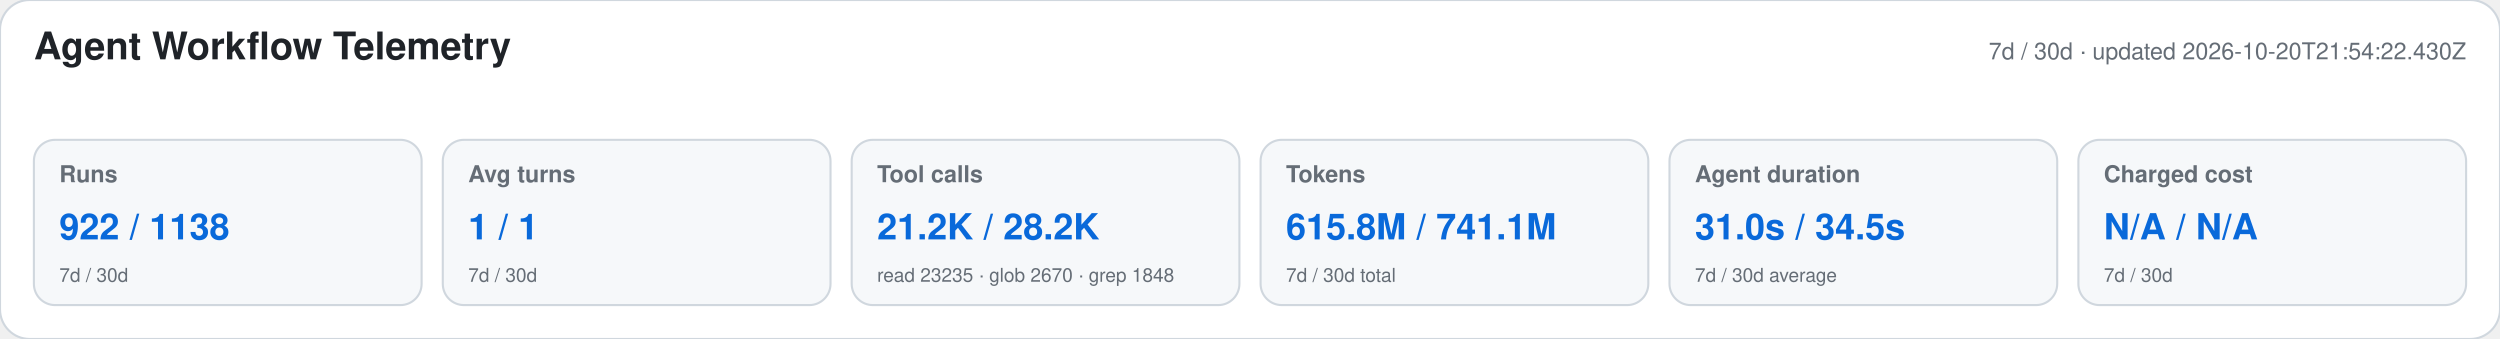
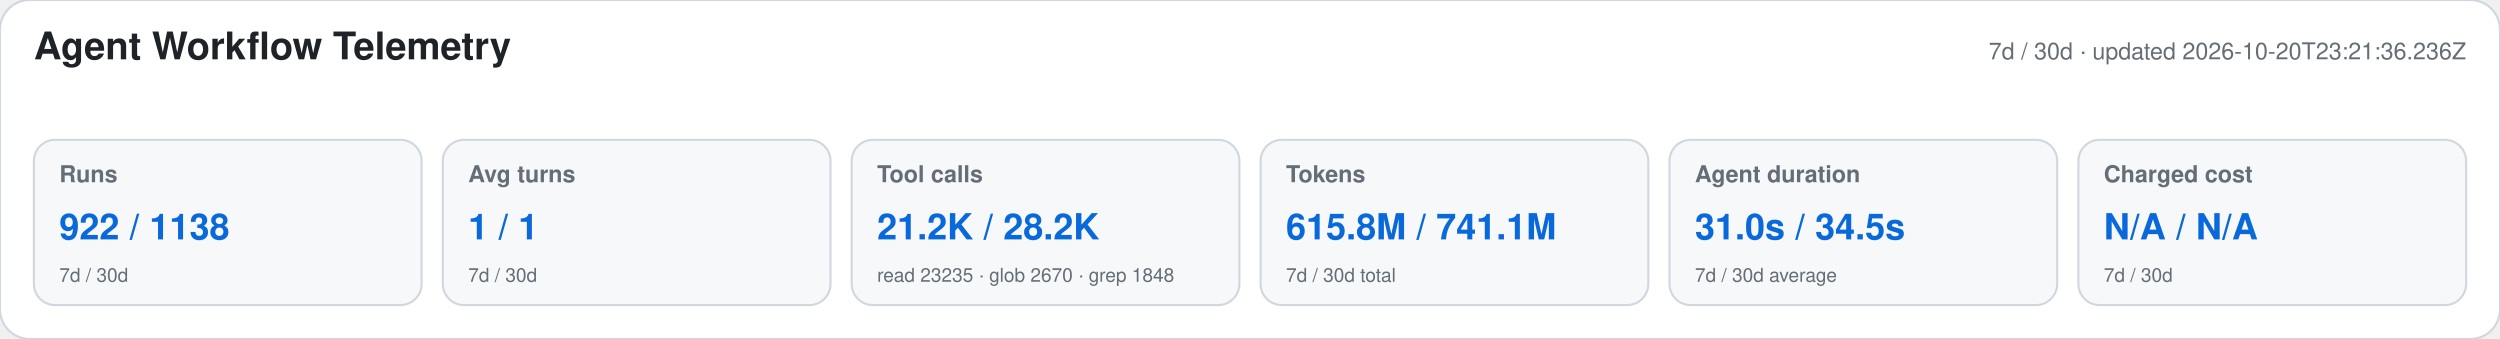
<svg xmlns="http://www.w3.org/2000/svg" width="1180" height="160" viewBox="0 0 1180 160" role="img" aria-labelledby="title desc">
  <style>text{font-family:-apple-system,BlinkMacSystemFont,"Segoe UI",Helvetica,Arial,sans-serif}.heading{font-size:18px;font-weight:650;fill:#1f2328}.meta,.label,.secondary{fill:#656d76}.meta,.label{font-size:11px}.label{font-weight:600}.primary{font-size:17px;font-weight:700;fill:#0969da}.secondary{font-size:9px}</style>
  <rect width="1180" height="160" rx="14" fill="#ffffff" stroke="#d0d7de" />
  <text x="16" y="28" class="heading">Agent Workflow Telemetry</text>
-   <text x="1164" y="28" text-anchor="end" class="meta">7d / 30d · updated 2026-10-20T21:54:22.430Z</text>
+   <text x="1164" y="28" text-anchor="end" class="meta">7d / 30d · updated 2026-10-20T23:21:36.236Z</text>
  <g>
    <rect x="16" y="66" width="183" height="78" rx="10" fill="#f6f8fa" stroke="#d0d7de" />
    <text x="28" y="86" class="label">Runs</text>
    <text x="28" y="113" class="primary">922 / 1138</text>
    <text x="28" y="133" class="secondary">7d / 30d</text>
  </g>
  <g>
    <rect x="209" y="66" width="183" height="78" rx="10" fill="#f6f8fa" stroke="#d0d7de" />
    <text x="221" y="86" class="label">Avg turns</text>
    <text x="221" y="113" class="primary">1 / 1</text>
    <text x="221" y="133" class="secondary">7d / 30d</text>
  </g>
  <g>
    <rect x="402" y="66" width="183" height="78" rx="10" fill="#f6f8fa" stroke="#d0d7de" />
    <text x="414" y="86" class="label">Tool calls</text>
    <text x="414" y="113" class="primary">21.2K / 28.2K</text>
    <text x="414" y="133" class="secondary">read 23235 · glob 2670 · grep 1848</text>
  </g>
  <g>
    <rect x="595" y="66" width="183" height="78" rx="10" fill="#f6f8fa" stroke="#d0d7de" />
    <text x="607" y="86" class="label">Tokens</text>
    <text x="607" y="113" class="primary">615.8M / 741.1M</text>
    <text x="607" y="133" class="secondary">7d / 30d total</text>
  </g>
  <g>
    <rect x="788" y="66" width="183" height="78" rx="10" fill="#f6f8fa" stroke="#d0d7de" />
    <text x="800" y="86" class="label">Agent duration</text>
    <text x="800" y="113" class="primary">31.0s / 34.5s</text>
    <text x="800" y="133" class="secondary">7d / 30d average</text>
  </g>
  <g>
    <rect x="981" y="66" width="183" height="78" rx="10" fill="#f6f8fa" stroke="#d0d7de" />
    <text x="993" y="86" class="label">Charged cost</text>
    <text x="993" y="113" class="primary">N/A / N/A</text>
    <text x="993" y="133" class="secondary">7d / 30d</text>
  </g>
</svg>
